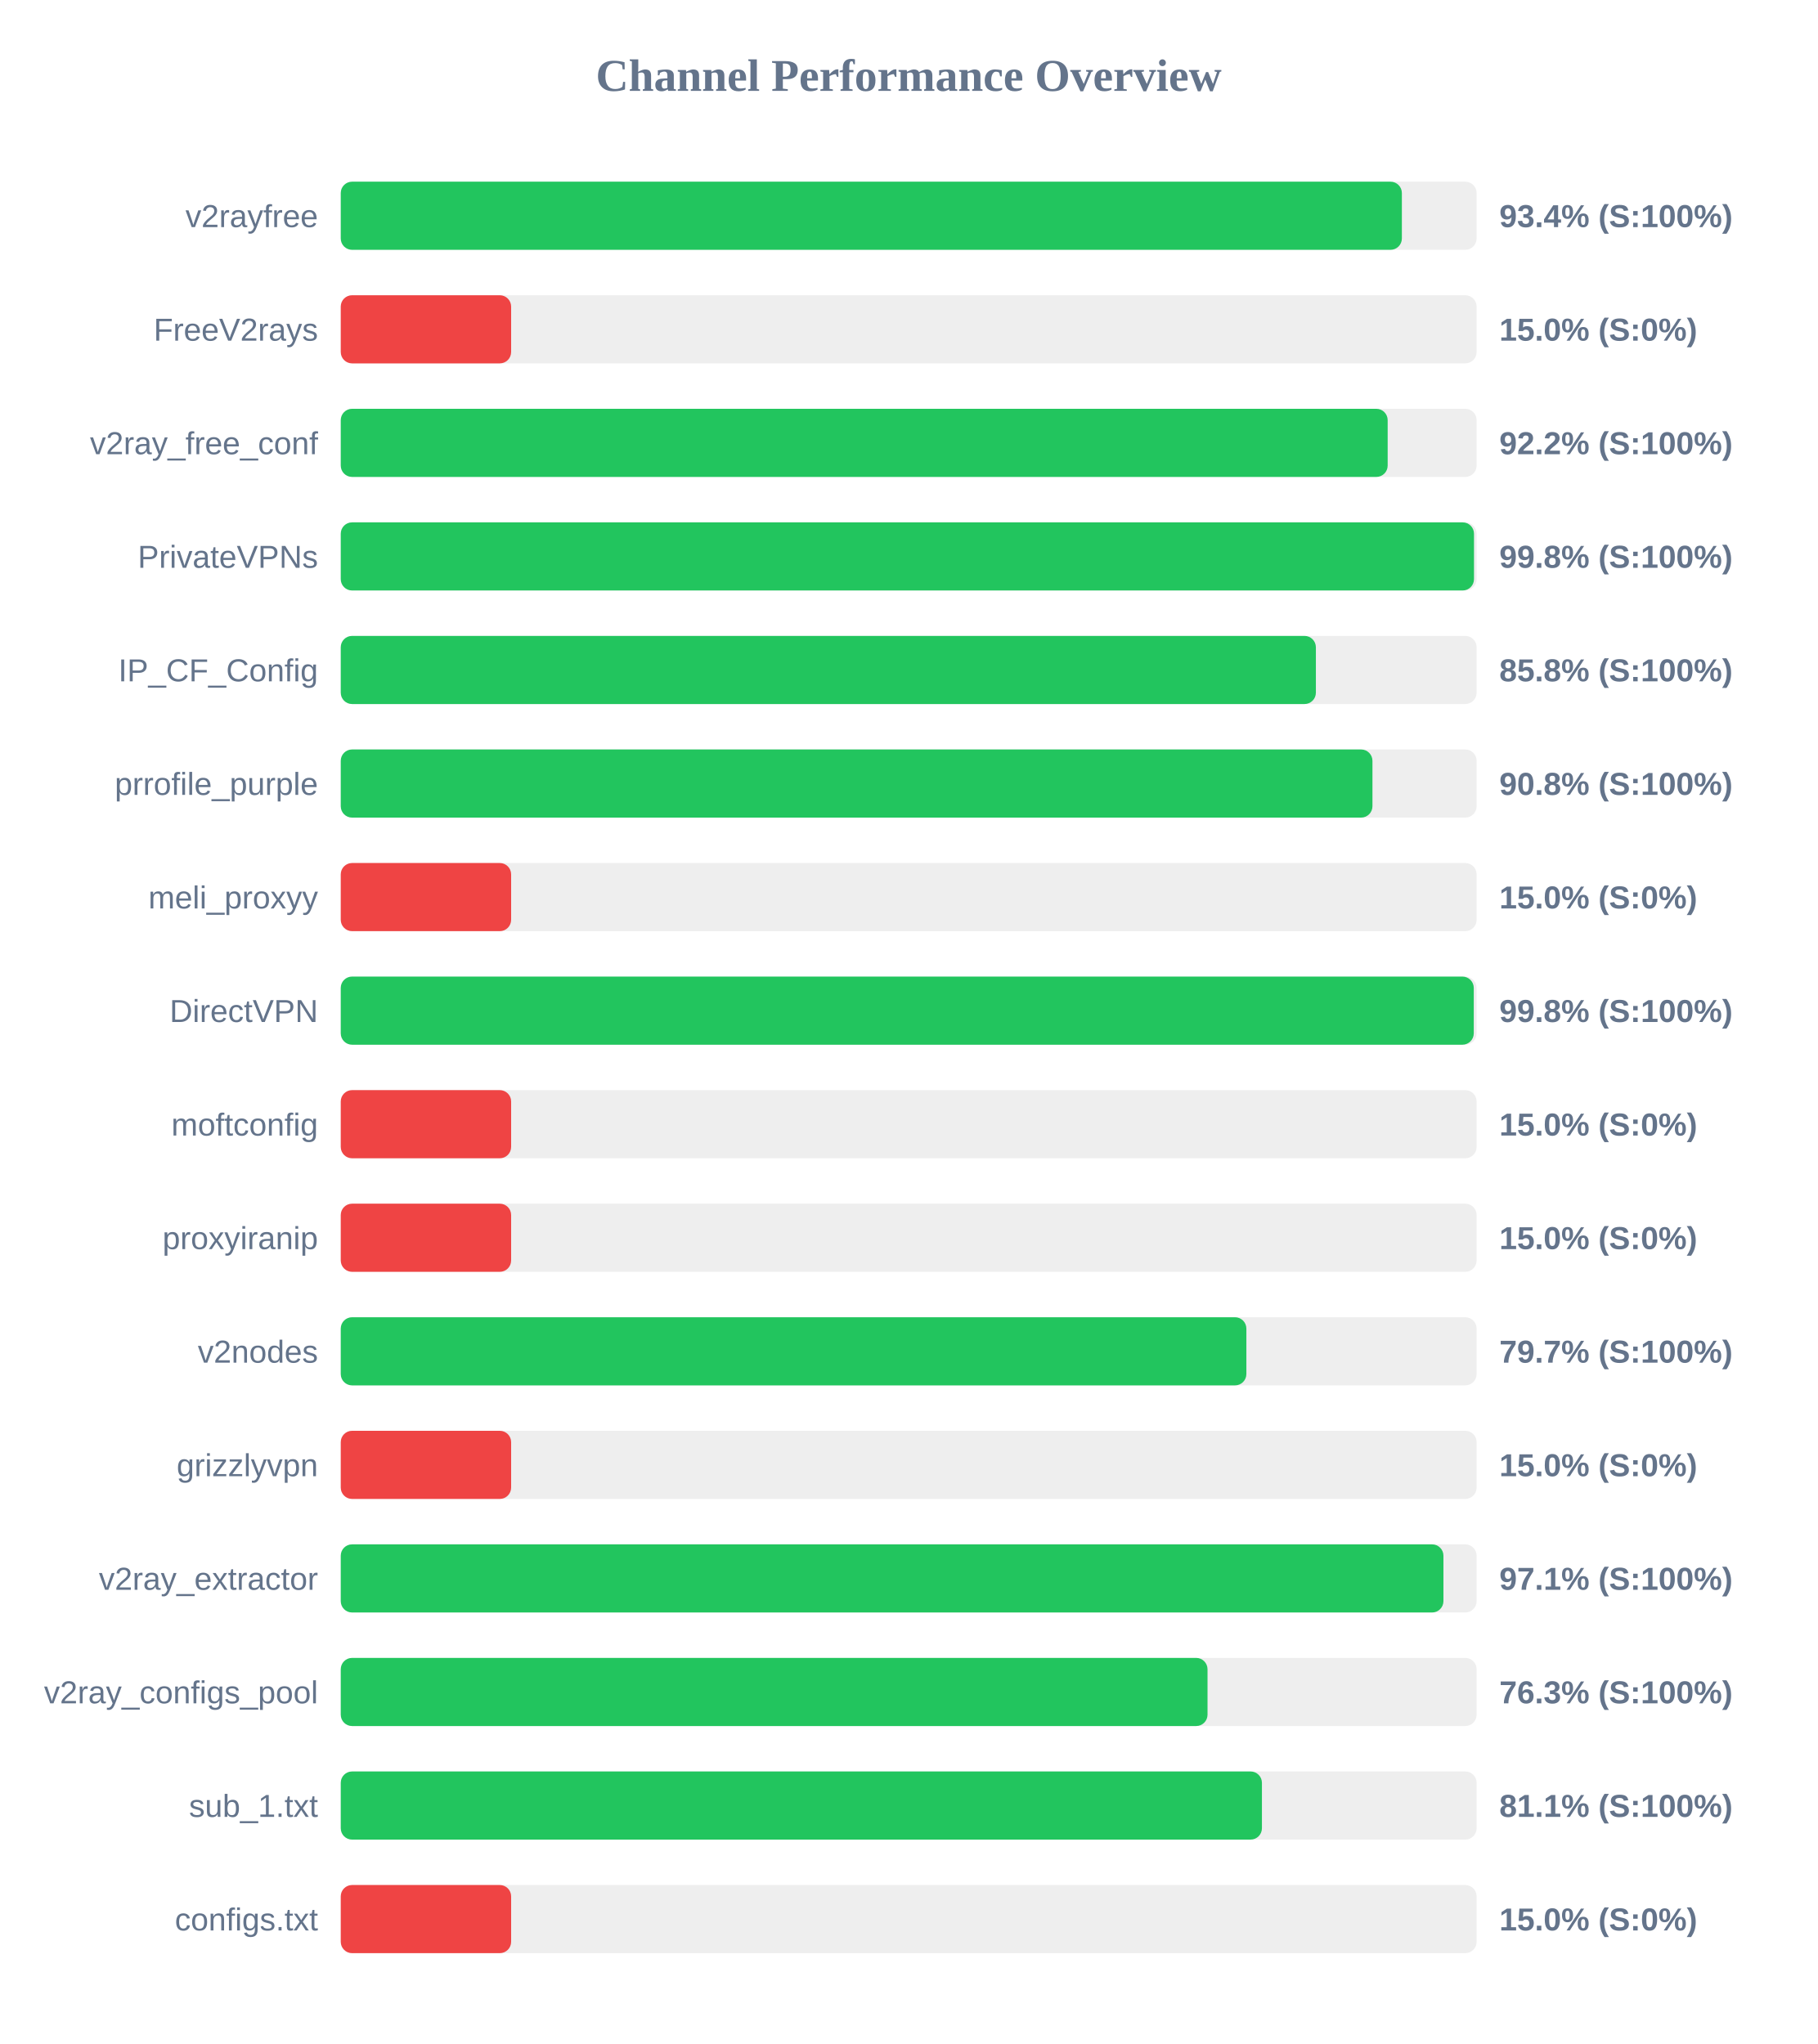
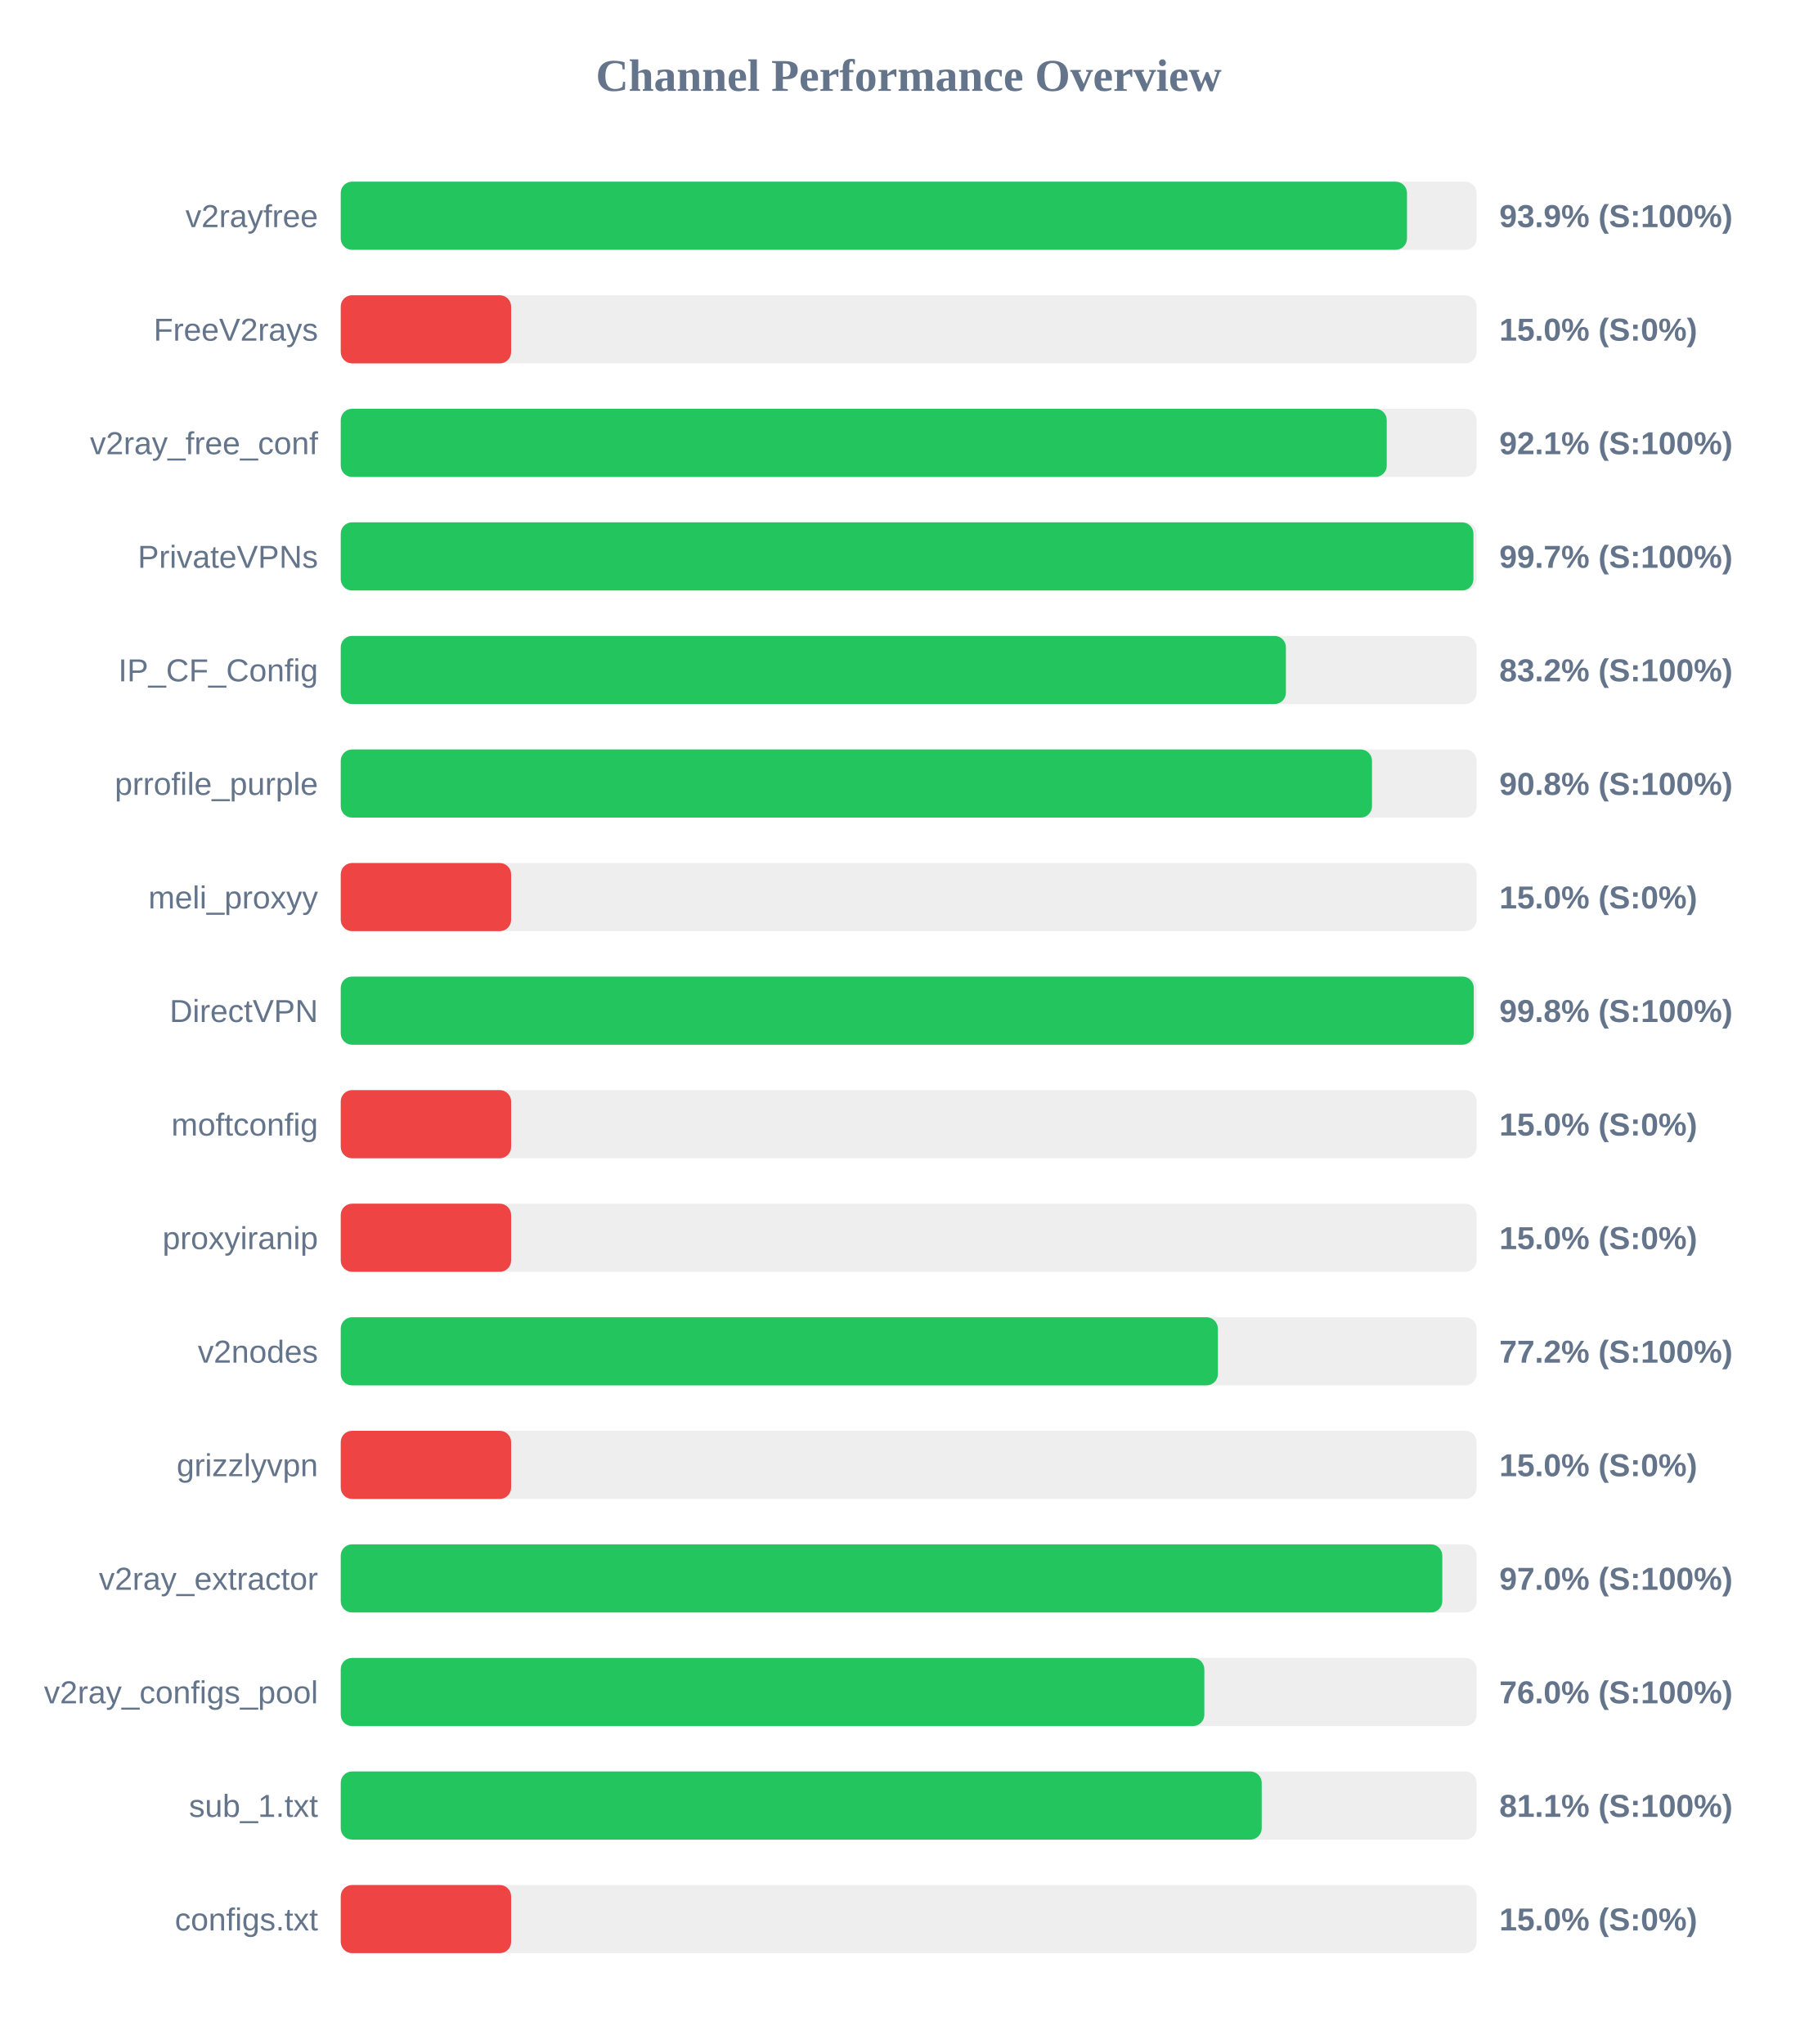
<svg xmlns="http://www.w3.org/2000/svg" width="800" height="900" version="1.1">
  <style>
        .row { font: 14px Arial; fill: #64748b; }
        .score { font: bold 14px Arial; fill: #64748b; }
    </style>
  <text x="400" y="40" text-anchor="middle" font-size="20px" font-weight="bold" fill="#64748b">Channel Performance Overview</text>
  <rect x="150" y="80" width="500" height="30" fill="#eee" rx="5" />
-   <rect x="150" y="80" width="467.1" height="30" fill="#22c55e" rx="5" />
+   <rect x="150" y="80" width="469.35" height="30" fill="#22c55e" rx="5" />
  <text x="140" y="100" text-anchor="end" class="row">v2rayfree</text>
-   <text x="660" y="100" text-anchor="start" class="score">93.4% (S:100%)</text>
+   <text x="660" y="100" text-anchor="start" class="score">93.9% (S:100%)</text>
  <rect x="150" y="130" width="500" height="30" fill="#eee" rx="5" />
  <rect x="150" y="130" width="75.0" height="30" fill="#ef4444" rx="5" />
  <text x="140" y="150" text-anchor="end" class="row">FreeV2rays</text>
  <text x="660" y="150" text-anchor="start" class="score">15.0% (S:0%)</text>
  <rect x="150" y="180" width="500" height="30" fill="#eee" rx="5" />
-   <rect x="150" y="180" width="460.85" height="30" fill="#22c55e" rx="5" />
+   <rect x="150" y="180" width="460.45" height="30" fill="#22c55e" rx="5" />
  <text x="140" y="200" text-anchor="end" class="row">v2ray_free_conf</text>
-   <text x="660" y="200" text-anchor="start" class="score">92.2% (S:100%)</text>
+   <text x="660" y="200" text-anchor="start" class="score">92.1% (S:100%)</text>
  <rect x="150" y="230" width="500" height="30" fill="#eee" rx="5" />
-   <rect x="150" y="230" width="498.85" height="30" fill="#22c55e" rx="5" />
+   <rect x="150" y="230" width="498.6" height="30" fill="#22c55e" rx="5" />
  <text x="140" y="250" text-anchor="end" class="row">PrivateVPNs</text>
-   <text x="660" y="250" text-anchor="start" class="score">99.8% (S:100%)</text>
+   <text x="660" y="250" text-anchor="start" class="score">99.7% (S:100%)</text>
  <rect x="150" y="280" width="500" height="30" fill="#eee" rx="5" />
-   <rect x="150" y="280" width="429.25" height="30" fill="#22c55e" rx="5" />
+   <rect x="150" y="280" width="416.05" height="30" fill="#22c55e" rx="5" />
  <text x="140" y="300" text-anchor="end" class="row">IP_CF_Config</text>
-   <text x="660" y="300" text-anchor="start" class="score">85.8% (S:100%)</text>
+   <text x="660" y="300" text-anchor="start" class="score">83.2% (S:100%)</text>
  <rect x="150" y="330" width="500" height="30" fill="#eee" rx="5" />
-   <rect x="150" y="330" width="454.15" height="30" fill="#22c55e" rx="5" />
+   <rect x="150" y="330" width="453.95" height="30" fill="#22c55e" rx="5" />
  <text x="140" y="350" text-anchor="end" class="row">prrofile_purple</text>
  <text x="660" y="350" text-anchor="start" class="score">90.8% (S:100%)</text>
  <rect x="150" y="380" width="500" height="30" fill="#eee" rx="5" />
  <rect x="150" y="380" width="75.0" height="30" fill="#ef4444" rx="5" />
  <text x="140" y="400" text-anchor="end" class="row">meli_proxyy</text>
  <text x="660" y="400" text-anchor="start" class="score">15.0% (S:0%)</text>
  <rect x="150" y="430" width="500" height="30" fill="#eee" rx="5" />
  <rect x="150" y="430" width="498.75" height="30" fill="#22c55e" rx="5" />
  <text x="140" y="450" text-anchor="end" class="row">DirectVPN</text>
  <text x="660" y="450" text-anchor="start" class="score">99.8% (S:100%)</text>
  <rect x="150" y="480" width="500" height="30" fill="#eee" rx="5" />
  <rect x="150" y="480" width="75.0" height="30" fill="#ef4444" rx="5" />
  <text x="140" y="500" text-anchor="end" class="row">moftconfig</text>
  <text x="660" y="500" text-anchor="start" class="score">15.0% (S:0%)</text>
  <rect x="150" y="530" width="500" height="30" fill="#eee" rx="5" />
  <rect x="150" y="530" width="75.0" height="30" fill="#ef4444" rx="5" />
  <text x="140" y="550" text-anchor="end" class="row">proxyiranip</text>
  <text x="660" y="550" text-anchor="start" class="score">15.0% (S:0%)</text>
  <rect x="150" y="580" width="500" height="30" fill="#eee" rx="5" />
-   <rect x="150" y="580" width="398.65" height="30" fill="#22c55e" rx="5" />
+   <rect x="150" y="580" width="386.1" height="30" fill="#22c55e" rx="5" />
  <text x="140" y="600" text-anchor="end" class="row">v2nodes</text>
-   <text x="660" y="600" text-anchor="start" class="score">79.7% (S:100%)</text>
+   <text x="660" y="600" text-anchor="start" class="score">77.2% (S:100%)</text>
  <rect x="150" y="630" width="500" height="30" fill="#eee" rx="5" />
  <rect x="150" y="630" width="75.0" height="30" fill="#ef4444" rx="5" />
  <text x="140" y="650" text-anchor="end" class="row">grizzlyvpn</text>
  <text x="660" y="650" text-anchor="start" class="score">15.0% (S:0%)</text>
  <rect x="150" y="680" width="500" height="30" fill="#eee" rx="5" />
-   <rect x="150" y="680" width="485.4" height="30" fill="#22c55e" rx="5" />
+   <rect x="150" y="680" width="484.9" height="30" fill="#22c55e" rx="5" />
  <text x="140" y="700" text-anchor="end" class="row">v2ray_extractor</text>
-   <text x="660" y="700" text-anchor="start" class="score">97.1% (S:100%)</text>
+   <text x="660" y="700" text-anchor="start" class="score">97.0% (S:100%)</text>
  <rect x="150" y="730" width="500" height="30" fill="#eee" rx="5" />
-   <rect x="150" y="730" width="381.55" height="30" fill="#22c55e" rx="5" />
+   <rect x="150" y="730" width="380.15" height="30" fill="#22c55e" rx="5" />
  <text x="140" y="750" text-anchor="end" class="row">v2ray_configs_pool</text>
-   <text x="660" y="750" text-anchor="start" class="score">76.3% (S:100%)</text>
+   <text x="660" y="750" text-anchor="start" class="score">76.0% (S:100%)</text>
  <rect x="150" y="780" width="500" height="30" fill="#eee" rx="5" />
-   <rect x="150" y="780" width="405.5" height="30" fill="#22c55e" rx="5" />
+   <rect x="150" y="780" width="405.4" height="30" fill="#22c55e" rx="5" />
  <text x="140" y="800" text-anchor="end" class="row">sub_1.txt</text>
  <text x="660" y="800" text-anchor="start" class="score">81.1% (S:100%)</text>
  <rect x="150" y="830" width="500" height="30" fill="#eee" rx="5" />
  <rect x="150" y="830" width="75.0" height="30" fill="#ef4444" rx="5" />
  <text x="140" y="850" text-anchor="end" class="row">configs.txt</text>
  <text x="660" y="850" text-anchor="start" class="score">15.0% (S:0%)</text>
</svg>
